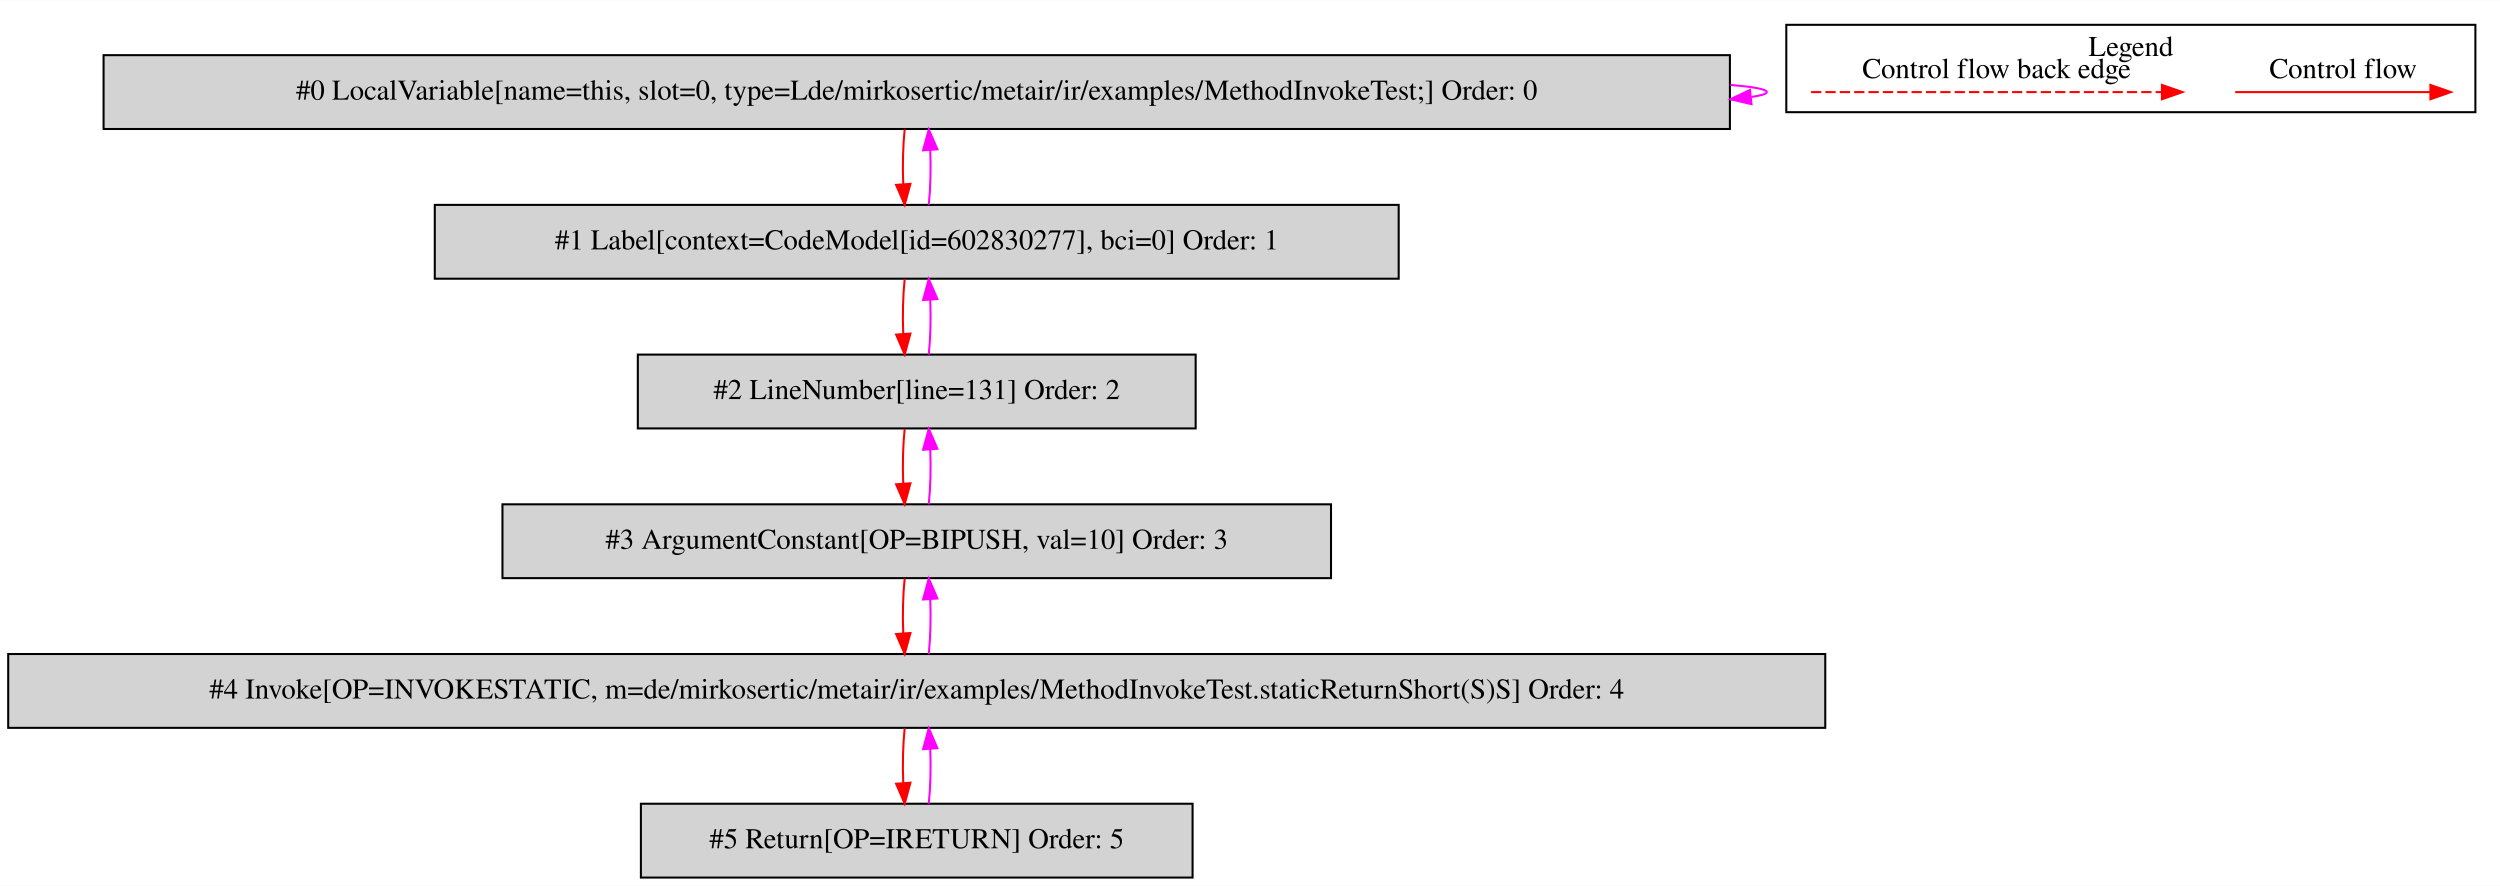
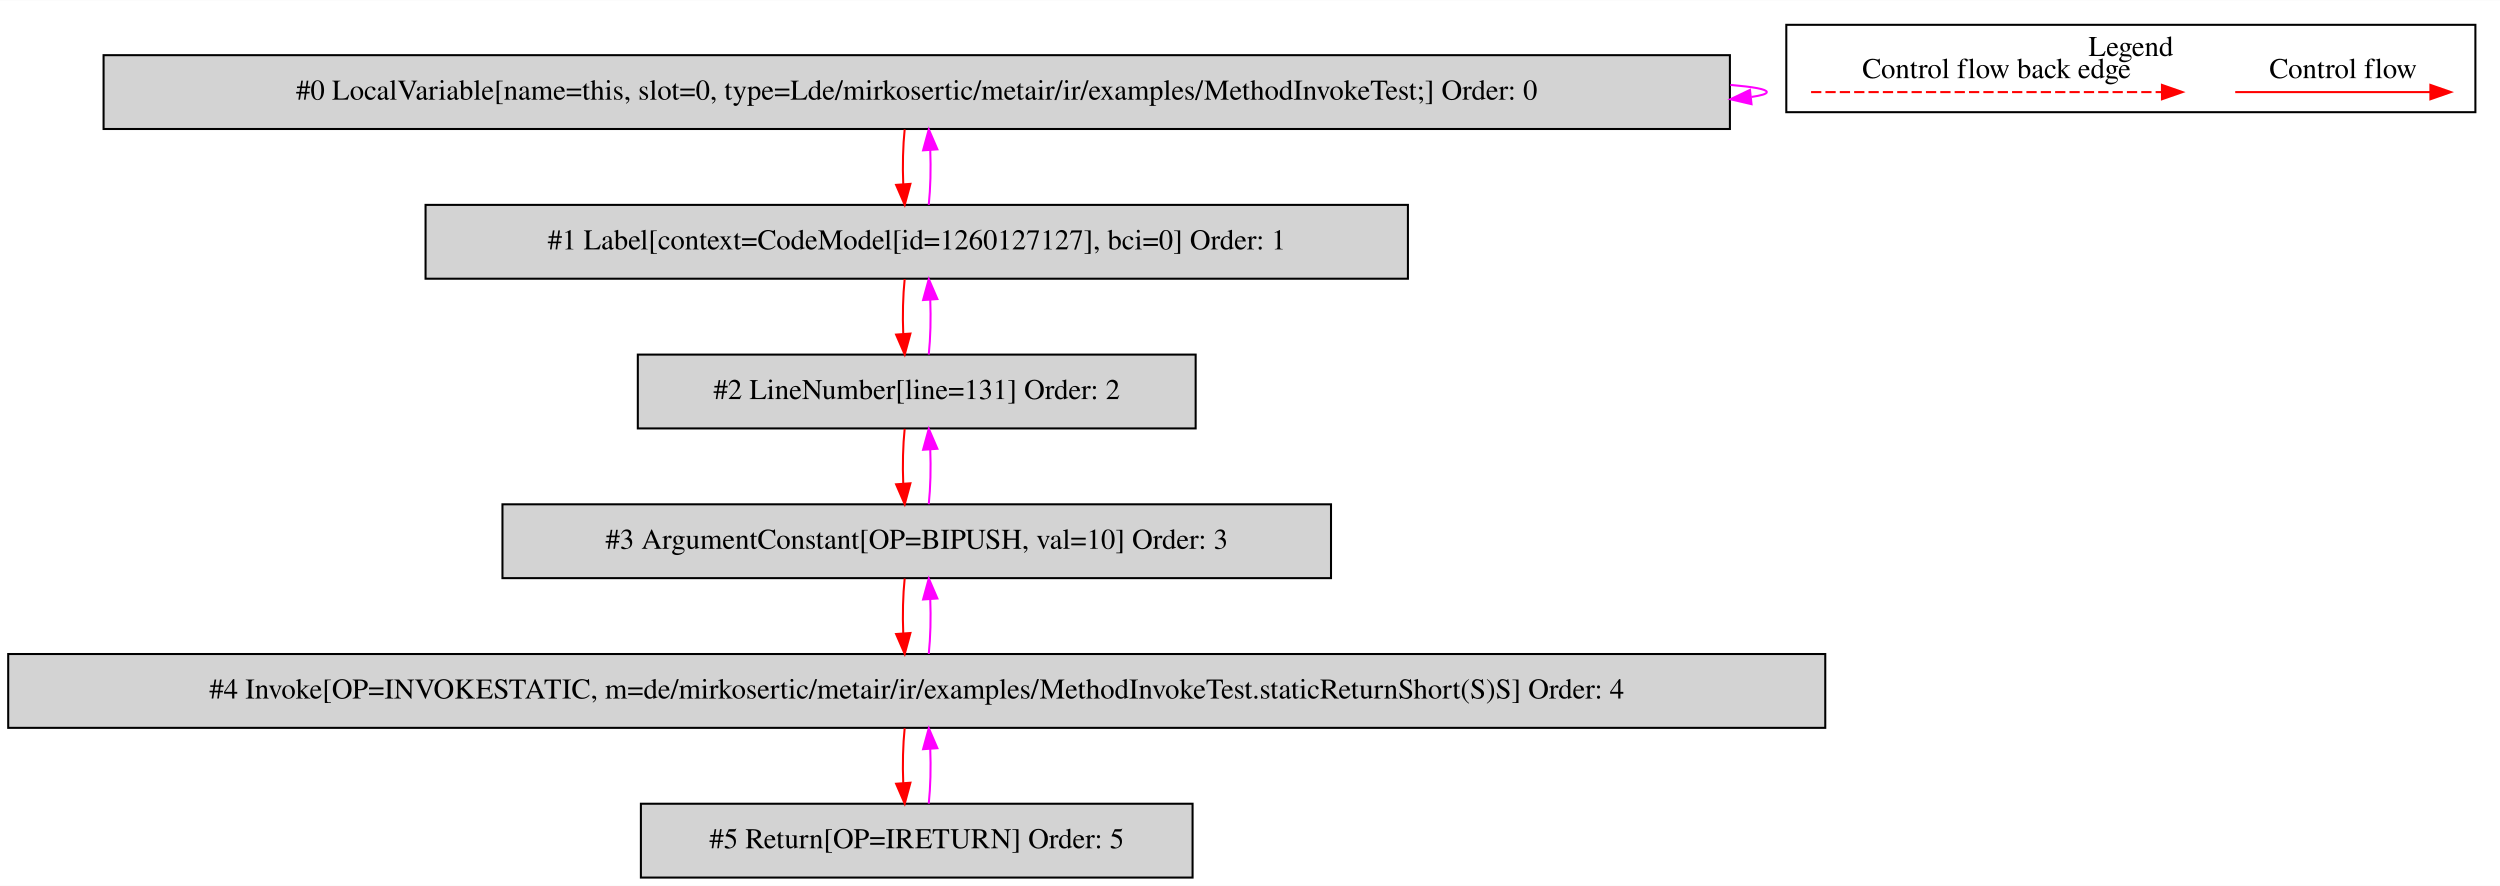
<svg xmlns="http://www.w3.org/2000/svg" width="1219pt" height="432pt" viewBox="0.00 0.00 1219.00 431.80">
  <g id="graph0" class="graph" transform="scale(1 1) rotate(0) translate(4 427.8)">
    <polygon fill="white" stroke="transparent" points="-4,4 -4,-427.8 1215,-427.8 1215,4 -4,4" />
    <g id="clust1" class="cluster">
      <polygon fill="none" stroke="black" points="867,-373.2 867,-415.8 1203,-415.8 1203,-373.2 867,-373.2" />
      <text text-anchor="middle" x="1035" y="-400.6" font-family="Times,serif" font-size="14.00">Legend</text>
    </g>
    <g id="node1" class="node">
      <polygon fill="lightgrey" stroke="black" points="839.5,-401 46.5,-401 46.5,-365 839.5,-365 839.5,-401" />
      <text text-anchor="middle" x="443" y="-379.3" font-family="Times,serif" font-size="14.00">#0 LocalVariable[name=this, slot=0, type=Lde/mirkosertic/metair/ir/examples/MethodInvokeTest;] Order: 0</text>
    </g>
    <g id="edge1" class="edge">
      <path fill="none" stroke="fuchsia" d="M839.73,-386.49C851.09,-385.53 857.5,-384.37 857.5,-383 857.5,-382.12 854.87,-381.33 849.99,-380.62" />
      <polygon fill="fuchsia" stroke="fuchsia" points="850.04,-377.11 839.73,-379.51 849.29,-384.07 850.04,-377.11" />
    </g>
    <g id="node2" class="node">
-       <polygon fill="lightgrey" stroke="black" points="678,-328 208,-328 208,-292 678,-292 678,-328" />
-       <text text-anchor="middle" x="443" y="-306.3" font-family="Times,serif" font-size="14.00">#1 Label[context=CodeModel[id=602830277], bci=0] Order: 1</text>
+       <polygon fill="lightgrey" stroke="black" points="682.5,-328 203.5,-328 203.5,-292 682.5,-292 682.5,-328" />
+       <text text-anchor="middle" x="443" y="-306.3" font-family="Times,serif" font-size="14.00">#1 Label[context=CodeModel[id=1260127127], bci=0] Order: 1</text>
    </g>
    <g id="edge2" class="edge">
      <path fill="none" stroke="red" d="M437.12,-364.81C436.28,-356.79 436.05,-347.05 436.42,-338.07" />
      <polygon fill="red" stroke="red" points="439.92,-338.25 437.14,-328.03 432.94,-337.75 439.92,-338.25" />
    </g>
    <g id="edge3" class="edge">
      <path fill="none" stroke="fuchsia" d="M448.86,-328.03C449.71,-336.03 449.95,-345.77 449.59,-354.75" />
      <polygon fill="fuchsia" stroke="fuchsia" points="446.09,-354.59 448.88,-364.81 453.07,-355.08 446.09,-354.59" />
    </g>
    <g id="node3" class="node">
      <polygon fill="lightgrey" stroke="black" points="579,-255 307,-255 307,-219 579,-219 579,-255" />
      <text text-anchor="middle" x="443" y="-233.3" font-family="Times,serif" font-size="14.00">#2 LineNumber[line=131] Order: 2</text>
    </g>
    <g id="edge4" class="edge">
      <path fill="none" stroke="red" d="M437.12,-291.81C436.28,-283.79 436.05,-274.05 436.42,-265.07" />
      <polygon fill="red" stroke="red" points="439.92,-265.25 437.14,-255.03 432.94,-264.75 439.92,-265.25" />
    </g>
    <g id="edge5" class="edge">
      <path fill="none" stroke="fuchsia" d="M448.86,-255.03C449.71,-263.03 449.95,-272.77 449.59,-281.75" />
      <polygon fill="fuchsia" stroke="fuchsia" points="446.09,-281.59 448.88,-291.81 453.07,-282.08 446.09,-281.59" />
    </g>
    <g id="node4" class="node">
      <polygon fill="lightgrey" stroke="black" points="645,-182 241,-182 241,-146 645,-146 645,-182" />
      <text text-anchor="middle" x="443" y="-160.3" font-family="Times,serif" font-size="14.00">#3 ArgumentConstant[OP=BIPUSH, val=10] Order: 3</text>
    </g>
    <g id="edge6" class="edge">
      <path fill="none" stroke="red" d="M437.12,-218.81C436.28,-210.79 436.05,-201.05 436.42,-192.07" />
      <polygon fill="red" stroke="red" points="439.92,-192.25 437.14,-182.03 432.94,-191.75 439.92,-192.25" />
    </g>
    <g id="edge7" class="edge">
      <path fill="none" stroke="fuchsia" d="M448.86,-182.03C449.71,-190.03 449.95,-199.77 449.59,-208.75" />
      <polygon fill="fuchsia" stroke="fuchsia" points="446.09,-208.59 448.88,-218.81 453.07,-209.08 446.09,-208.59" />
    </g>
    <g id="node5" class="node">
      <polygon fill="lightgrey" stroke="black" points="886,-109 0,-109 0,-73 886,-73 886,-109" />
      <text text-anchor="middle" x="443" y="-87.3" font-family="Times,serif" font-size="14.00">#4 Invoke[OP=INVOKESTATIC, m=de/mirkosertic/metair/ir/examples/MethodInvokeTest.staticReturnShort(S)S] Order: 4</text>
    </g>
    <g id="edge8" class="edge">
      <path fill="none" stroke="red" d="M437.12,-145.81C436.28,-137.79 436.05,-128.05 436.42,-119.07" />
      <polygon fill="red" stroke="red" points="439.92,-119.25 437.14,-109.03 432.94,-118.75 439.92,-119.25" />
    </g>
    <g id="edge9" class="edge">
      <path fill="none" stroke="fuchsia" d="M448.86,-109.03C449.71,-117.03 449.95,-126.77 449.59,-135.75" />
      <polygon fill="fuchsia" stroke="fuchsia" points="446.09,-135.59 448.88,-145.81 453.07,-136.08 446.09,-135.59" />
    </g>
    <g id="node6" class="node">
      <polygon fill="lightgrey" stroke="black" points="577.5,-36 308.5,-36 308.5,0 577.5,0 577.5,-36" />
      <text text-anchor="middle" x="443" y="-14.3" font-family="Times,serif" font-size="14.00">#5 Return[OP=IRETURN] Order: 5</text>
    </g>
    <g id="edge10" class="edge">
      <path fill="none" stroke="red" d="M437.12,-72.81C436.28,-64.79 436.05,-55.05 436.42,-46.07" />
      <polygon fill="red" stroke="red" points="439.92,-46.25 437.14,-36.03 432.94,-45.75 439.92,-46.25" />
    </g>
    <g id="edge11" class="edge">
      <path fill="none" stroke="fuchsia" d="M448.86,-36.03C449.71,-44.03 449.95,-53.77 449.59,-62.75" />
      <polygon fill="fuchsia" stroke="fuchsia" points="446.09,-62.59 448.88,-72.81 453.07,-63.08 446.09,-62.59" />
    </g>
    <g id="edge12" class="edge">
      <path fill="none" stroke="red" d="M1085.89,-383C1097.11,-383 1155.24,-383 1180.86,-383" />
      <polygon fill="red" stroke="red" points="1181.06,-386.5 1191.06,-383 1181.06,-379.5 1181.06,-386.5" />
      <text text-anchor="middle" x="1138.5" y="-389.8" font-family="Times,serif" font-size="14.00">Control flow</text>
    </g>
    <g id="edge13" class="edge">
      <path fill="none" stroke="red" stroke-dasharray="5,2" d="M879.08,-383C896.05,-383 1012.21,-383 1050.08,-383" />
      <polygon fill="red" stroke="red" points="1050.17,-386.5 1060.17,-383 1050.17,-379.5 1050.17,-386.5" />
      <text text-anchor="middle" x="969.5" y="-389.8" font-family="Times,serif" font-size="14.00">Control flow back edge</text>
    </g>
  </g>
</svg>
